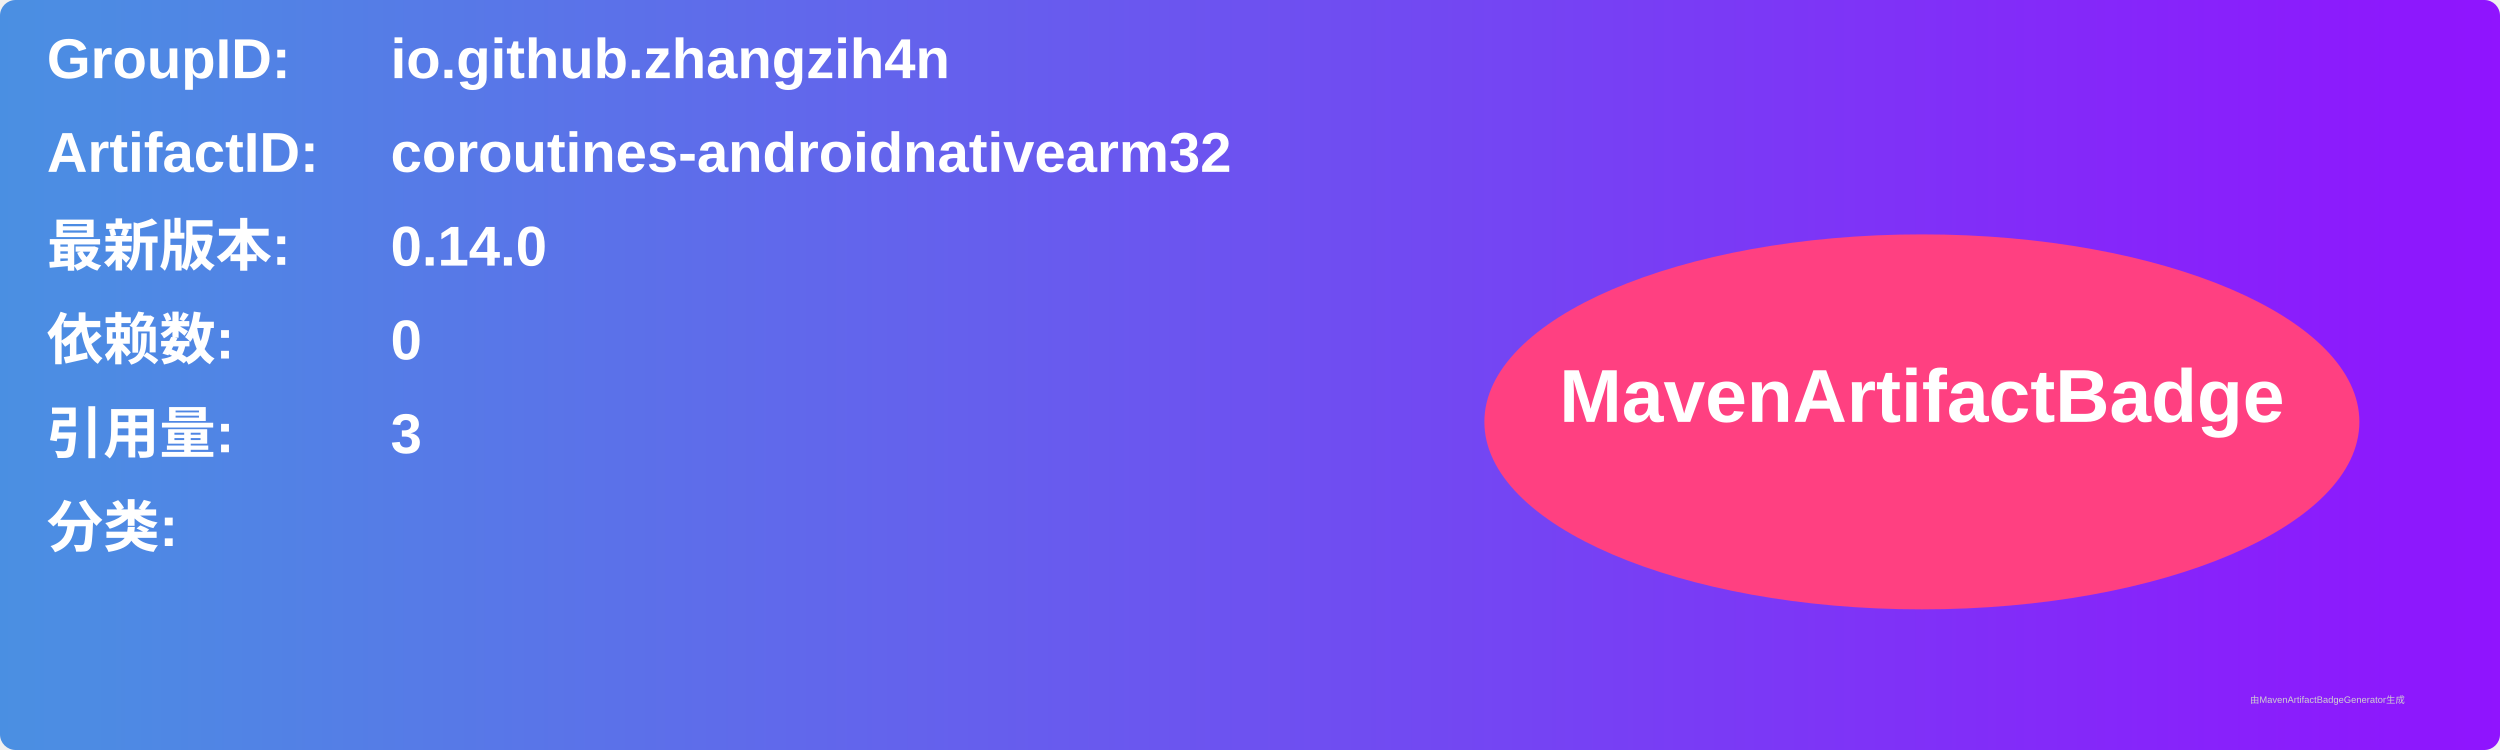
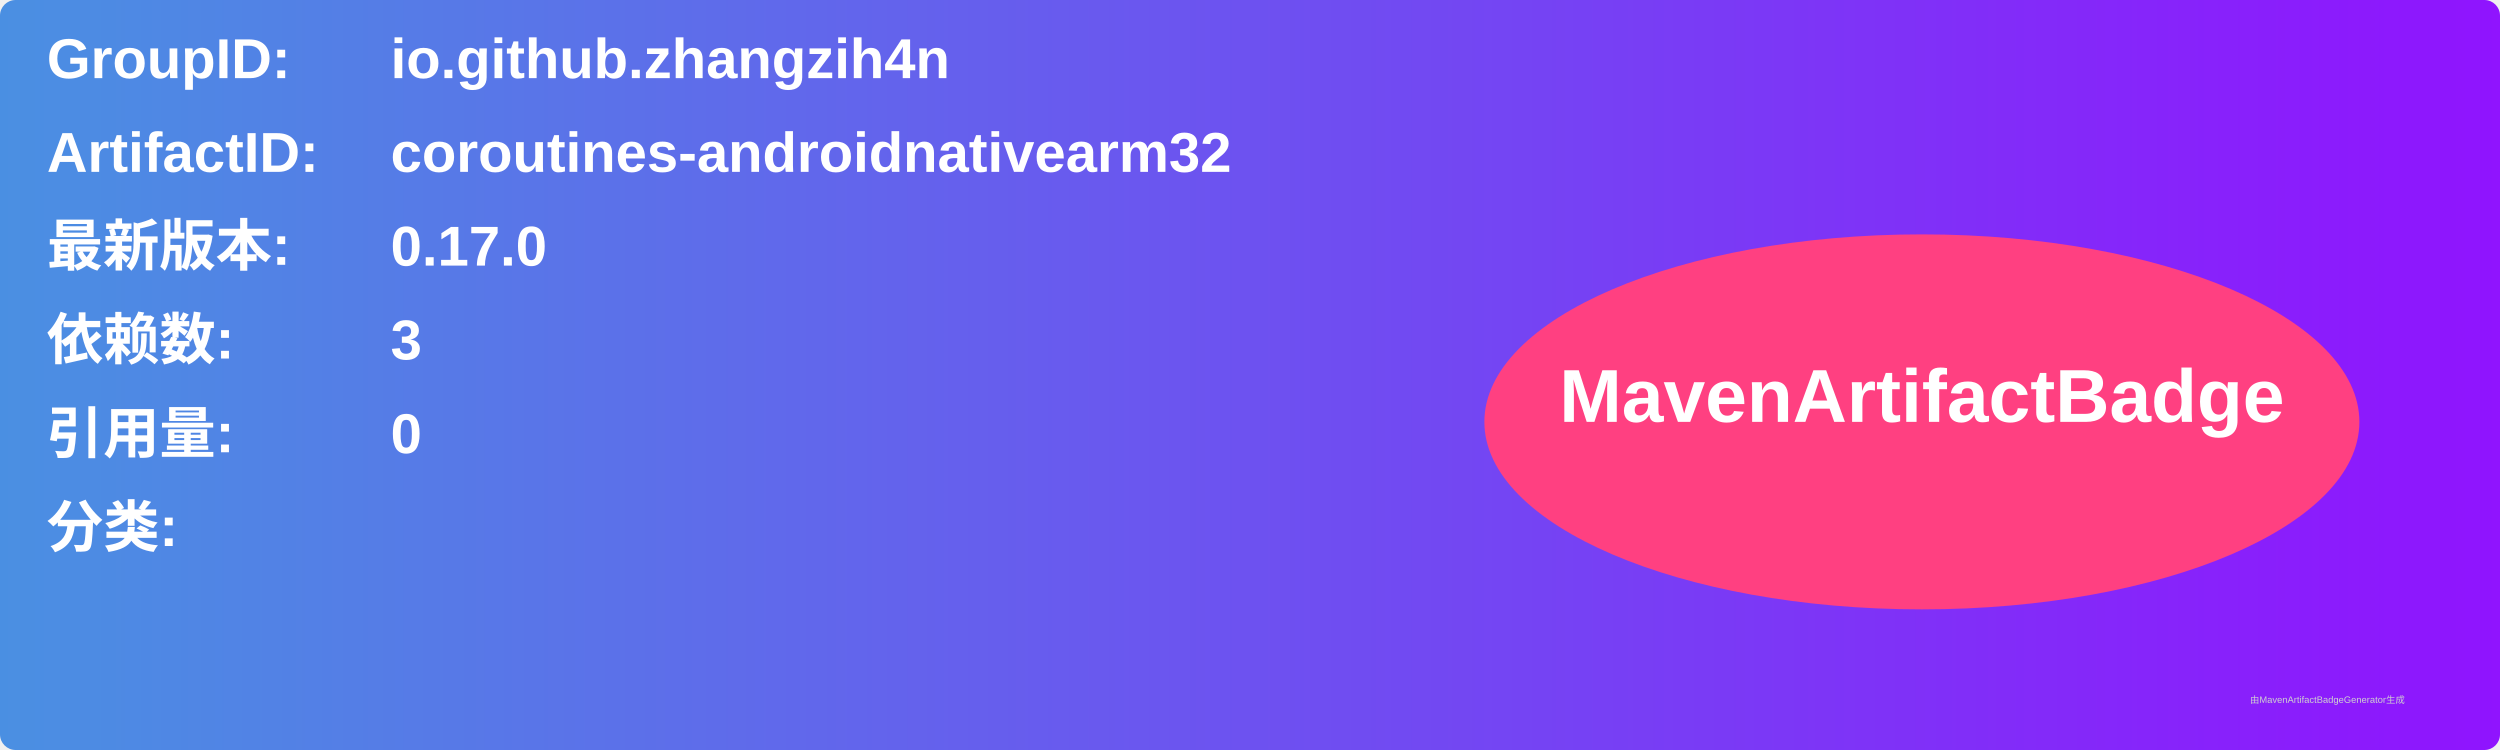
<svg xmlns="http://www.w3.org/2000/svg" width="800" height="240" viewBox="0 0 800 240">
  <linearGradient id="grad" x1="0%" y1="0%" x2="100%" y2="0%">
    <stop offset="0%" stop-color="#4a90e2" />
    <stop offset="100%" stop-color="#9013fe" />
  </linearGradient>
  <rect width="100%" height="100%" rx="5" ry="5" fill="url(#grad)" />
  <g transform="translate(15, 15)">
    <text x="0" y="10" font-family="Arial" font-size="18" fill="white" font-weight="bold" width="260">GroupID:</text>
    <text x="110" y="10" font-family="Arial" font-size="18" fill="white" font-weight="bold" width="460">io.github.zhangzih4n</text>
    <text x="0" y="40" font-family="Arial" font-size="18" fill="white" font-weight="bold" width="260">ArtifactID:</text>
    <text x="110" y="40" font-family="Arial" font-size="18" fill="white" font-weight="bold" width="460">coroutines-androidnativearm32</text>
    <text x="0" y="70" font-family="Arial" font-size="18" fill="white" font-weight="bold">最新版本:</text>
    <text x="110" y="70" font-family="Arial" font-size="18" fill="white" font-weight="bold">
-       <tspan font-weight="bold">0.14.0</tspan>
+       <tspan font-weight="bold">0.17.0</tspan>
    </text>
    <text x="0" y="100" font-family="Arial" font-size="18" fill="white" font-weight="bold">依赖数: </text>
    <text x="110" y="100" font-family="Arial" font-size="18" fill="white">
-       <tspan font-weight="bold">0</tspan>
+       <tspan font-weight="bold">3</tspan>
    </text>
    <text x="0" y="130" font-family="Arial" font-size="18" fill="white" font-weight="bold">引用量: </text>
    <text x="110" y="130" font-family="Arial" font-size="18" fill="white">
-       <tspan font-weight="bold">3</tspan>
+       <tspan font-weight="bold">0</tspan>
    </text>
    <text x="0" y="160" font-family="Arial" font-size="18" fill="white" font-weight="bold">分类:</text>
    <text x="10" y="190" font-family="Arial" font-size="10" fill="white">
      <tspan font-weight="bold" />
    </text>
    <ellipse cx="600" cy="120" rx="140" ry="60" fill="#ff4081" />
    <text x="600" y="120" text-anchor="middle" font-family="Arial" font-size="24" fill="white" font-weight="bold">MavenArtifactBadge</text>
  </g>
  <text x="720" y="225" font-family="Arial" font-size="3" fill="#d0d0d0">由MavenArtifactBadgeGenerator生成</text>
</svg>
